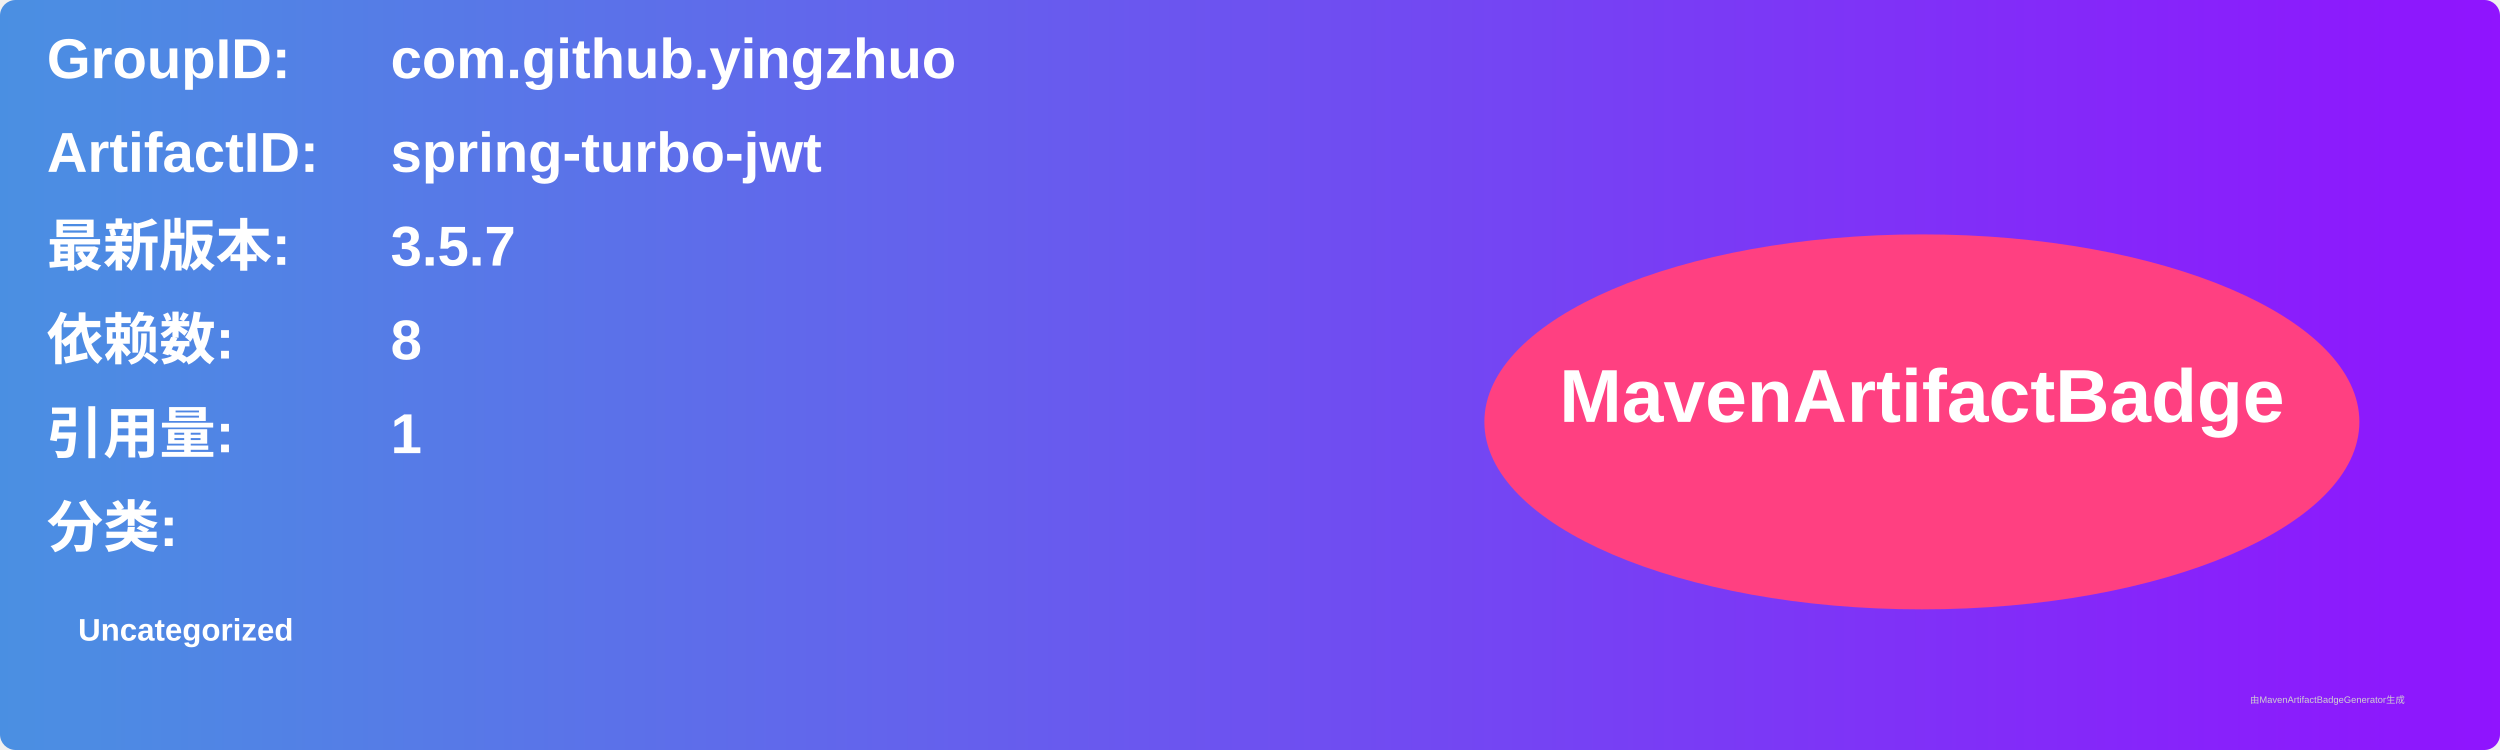
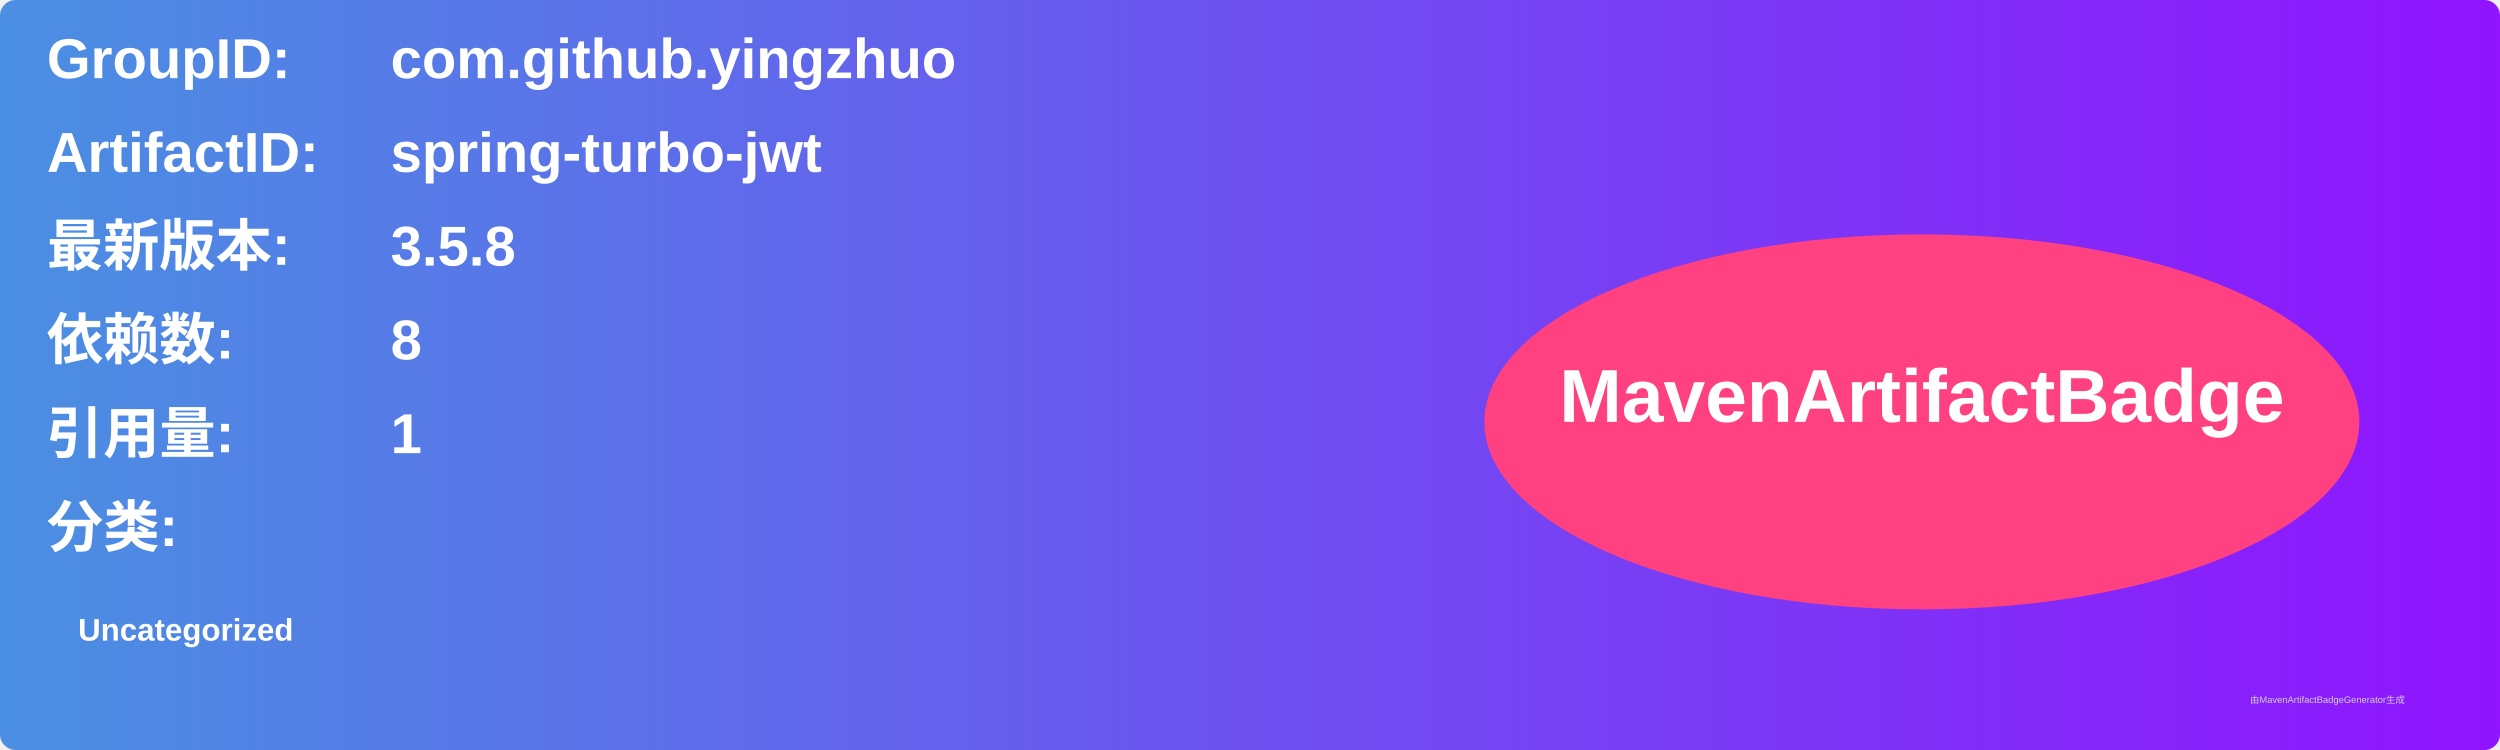
<svg xmlns="http://www.w3.org/2000/svg" width="800" height="240" viewBox="0 0 800 240">
  <linearGradient id="grad" x1="0%" y1="0%" x2="100%" y2="0%">
    <stop offset="0%" stop-color="#4a90e2" />
    <stop offset="100%" stop-color="#9013fe" />
  </linearGradient>
  <rect width="100%" height="100%" rx="5" ry="5" fill="url(#grad)" />
  <g transform="translate(15, 15)">
    <text x="0" y="10" font-family="Arial" font-size="18" fill="white" font-weight="bold" width="260">GroupID:</text>
    <text x="110" y="10" font-family="Arial" font-size="18" fill="white" font-weight="bold" width="460">com.github.yingzhuo</text>
    <text x="0" y="40" font-family="Arial" font-size="18" fill="white" font-weight="bold" width="260">ArtifactID:</text>
    <text x="110" y="40" font-family="Arial" font-size="18" fill="white" font-weight="bold" width="460">spring-turbo-jwt</text>
    <text x="0" y="70" font-family="Arial" font-size="18" fill="white" font-weight="bold">最新版本:</text>
    <text x="110" y="70" font-family="Arial" font-size="18" fill="white" font-weight="bold">
-       <tspan font-weight="bold">3.5.7</tspan>
+       <tspan font-weight="bold">3.5.8</tspan>
    </text>
    <text x="0" y="100" font-family="Arial" font-size="18" fill="white" font-weight="bold">依赖数: </text>
    <text x="110" y="100" font-family="Arial" font-size="18" fill="white">
      <tspan font-weight="bold">8</tspan>
    </text>
    <text x="0" y="130" font-family="Arial" font-size="18" fill="white" font-weight="bold">引用量: </text>
    <text x="110" y="130" font-family="Arial" font-size="18" fill="white">
      <tspan font-weight="bold">1</tspan>
    </text>
    <text x="0" y="160" font-family="Arial" font-size="18" fill="white" font-weight="bold">分类:</text>
    <text x="10" y="190" font-family="Arial" font-size="10" fill="white">
      <tspan font-weight="bold">Uncategorized</tspan>
    </text>
    <ellipse cx="600" cy="120" rx="140" ry="60" fill="#ff4081" />
    <text x="600" y="120" text-anchor="middle" font-family="Arial" font-size="24" fill="white" font-weight="bold">MavenArtifactBadge</text>
  </g>
  <text x="720" y="225" font-family="Arial" font-size="3" fill="#d0d0d0">由MavenArtifactBadgeGenerator生成</text>
</svg>
